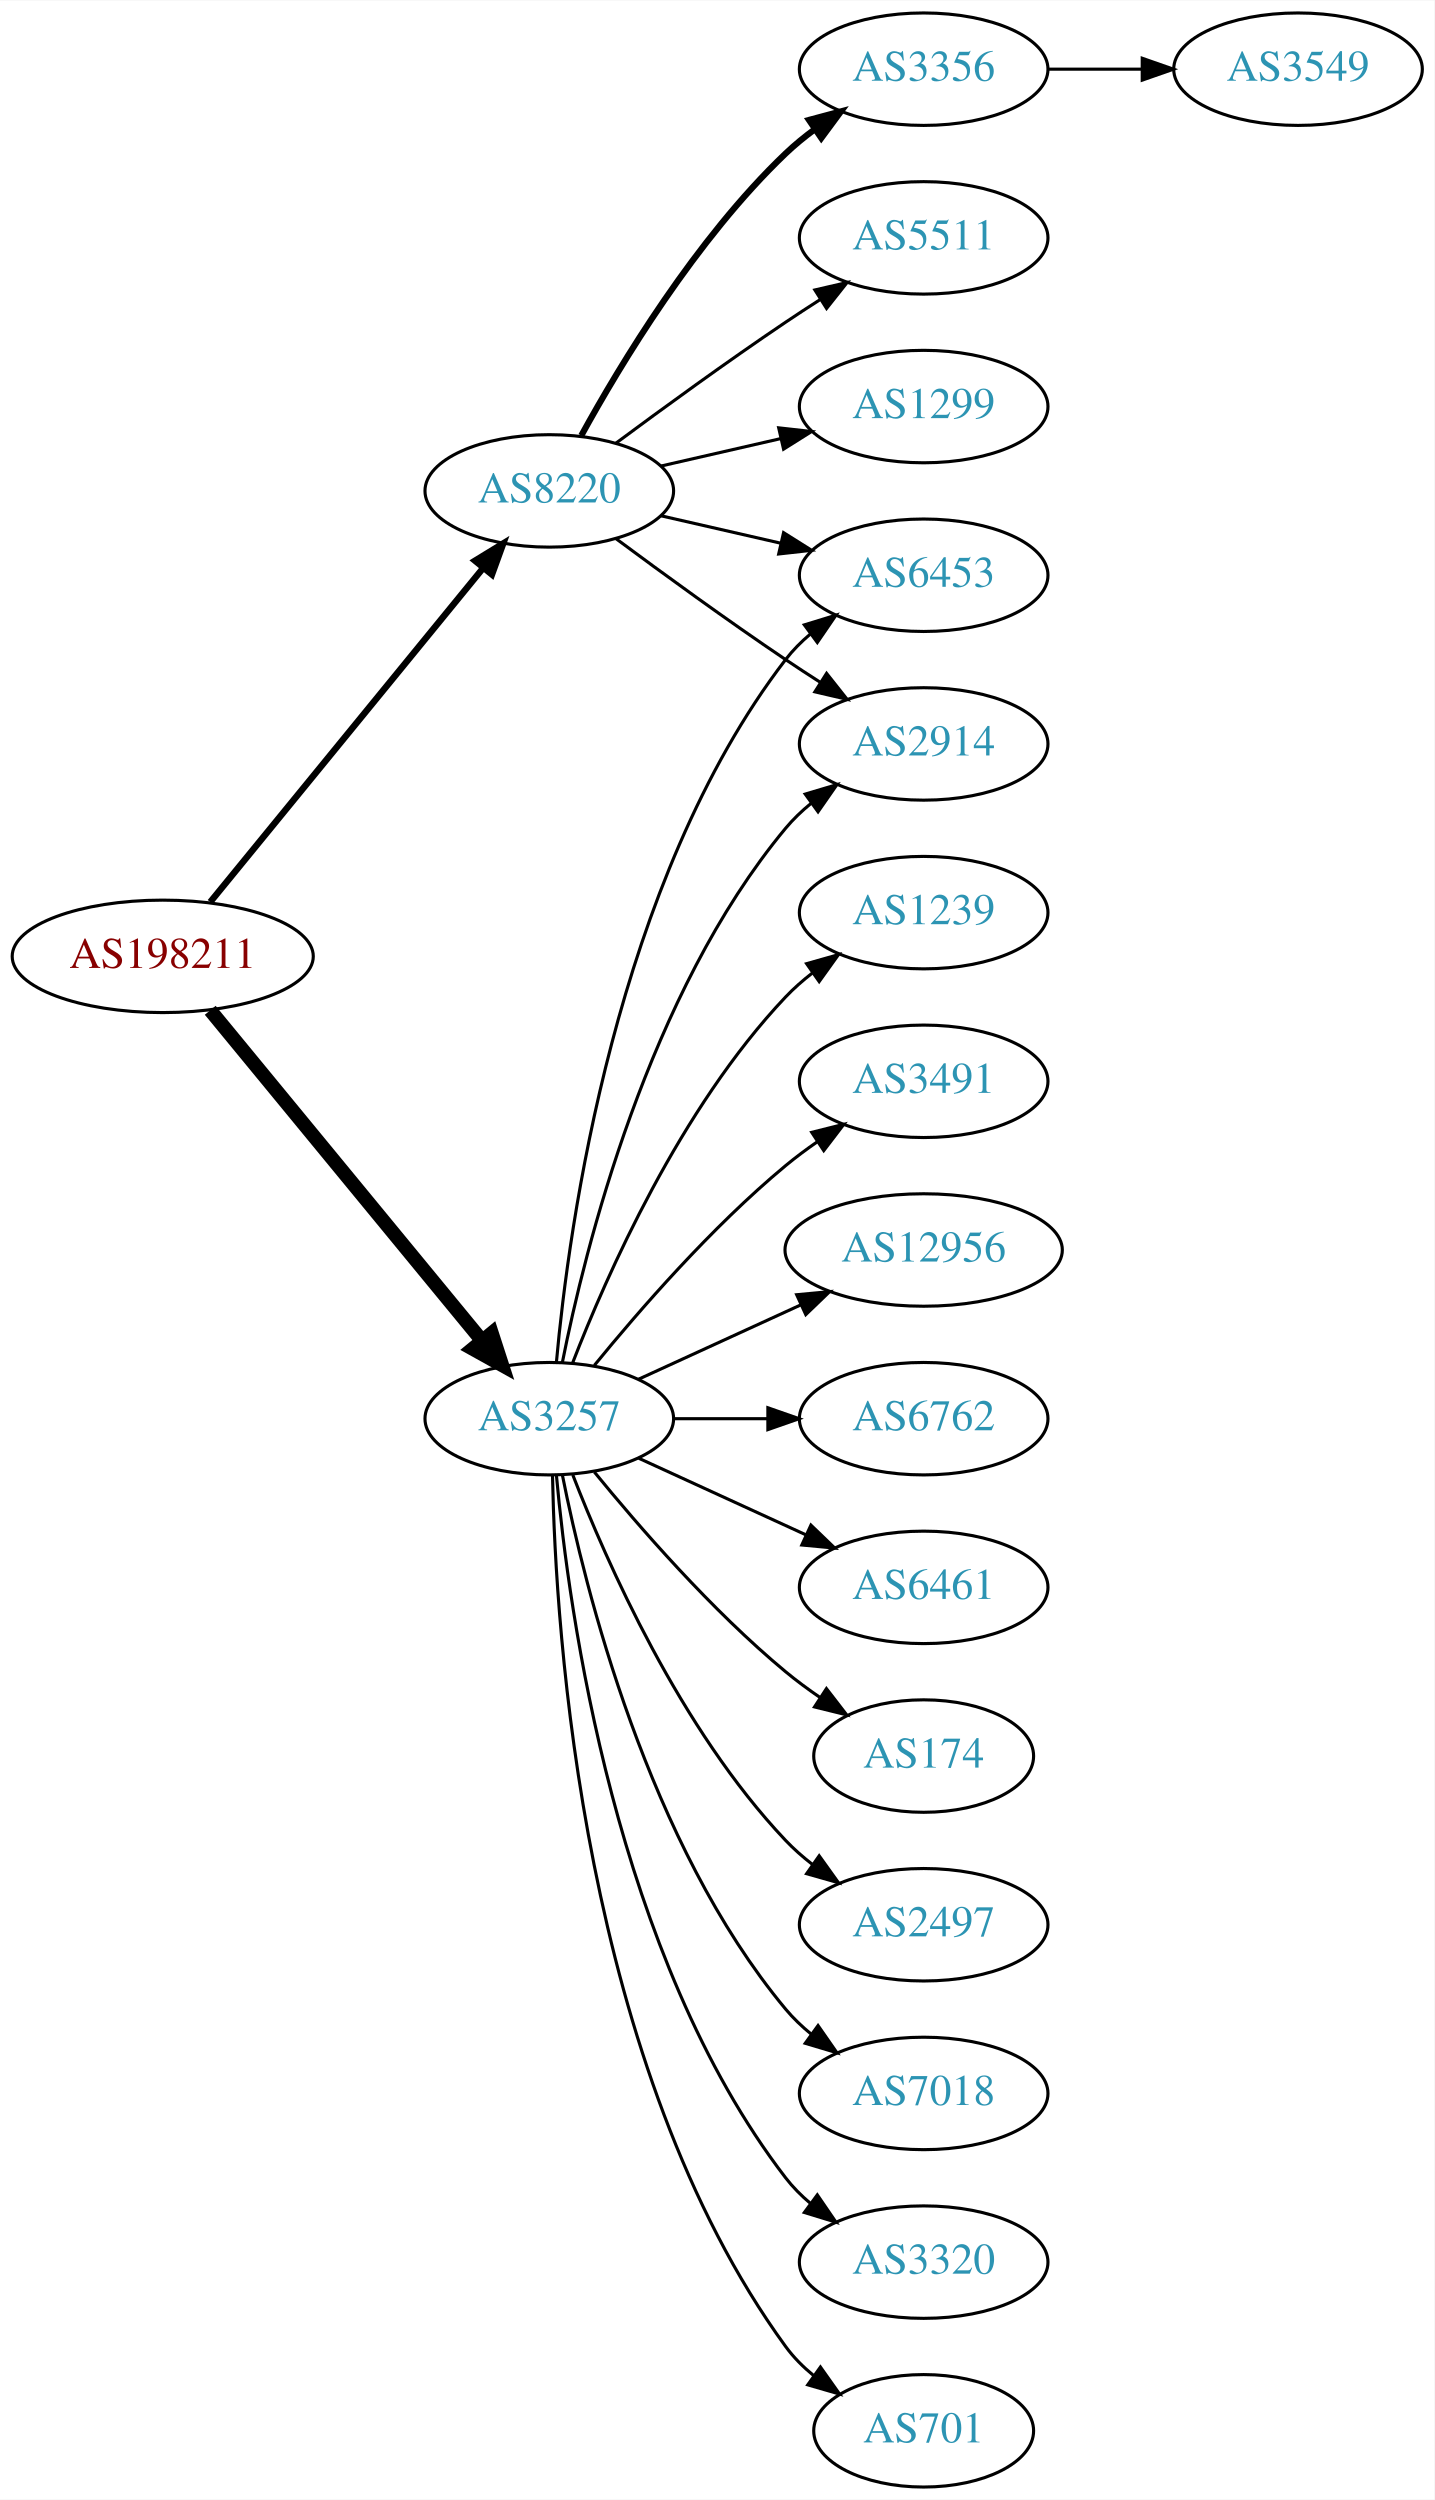
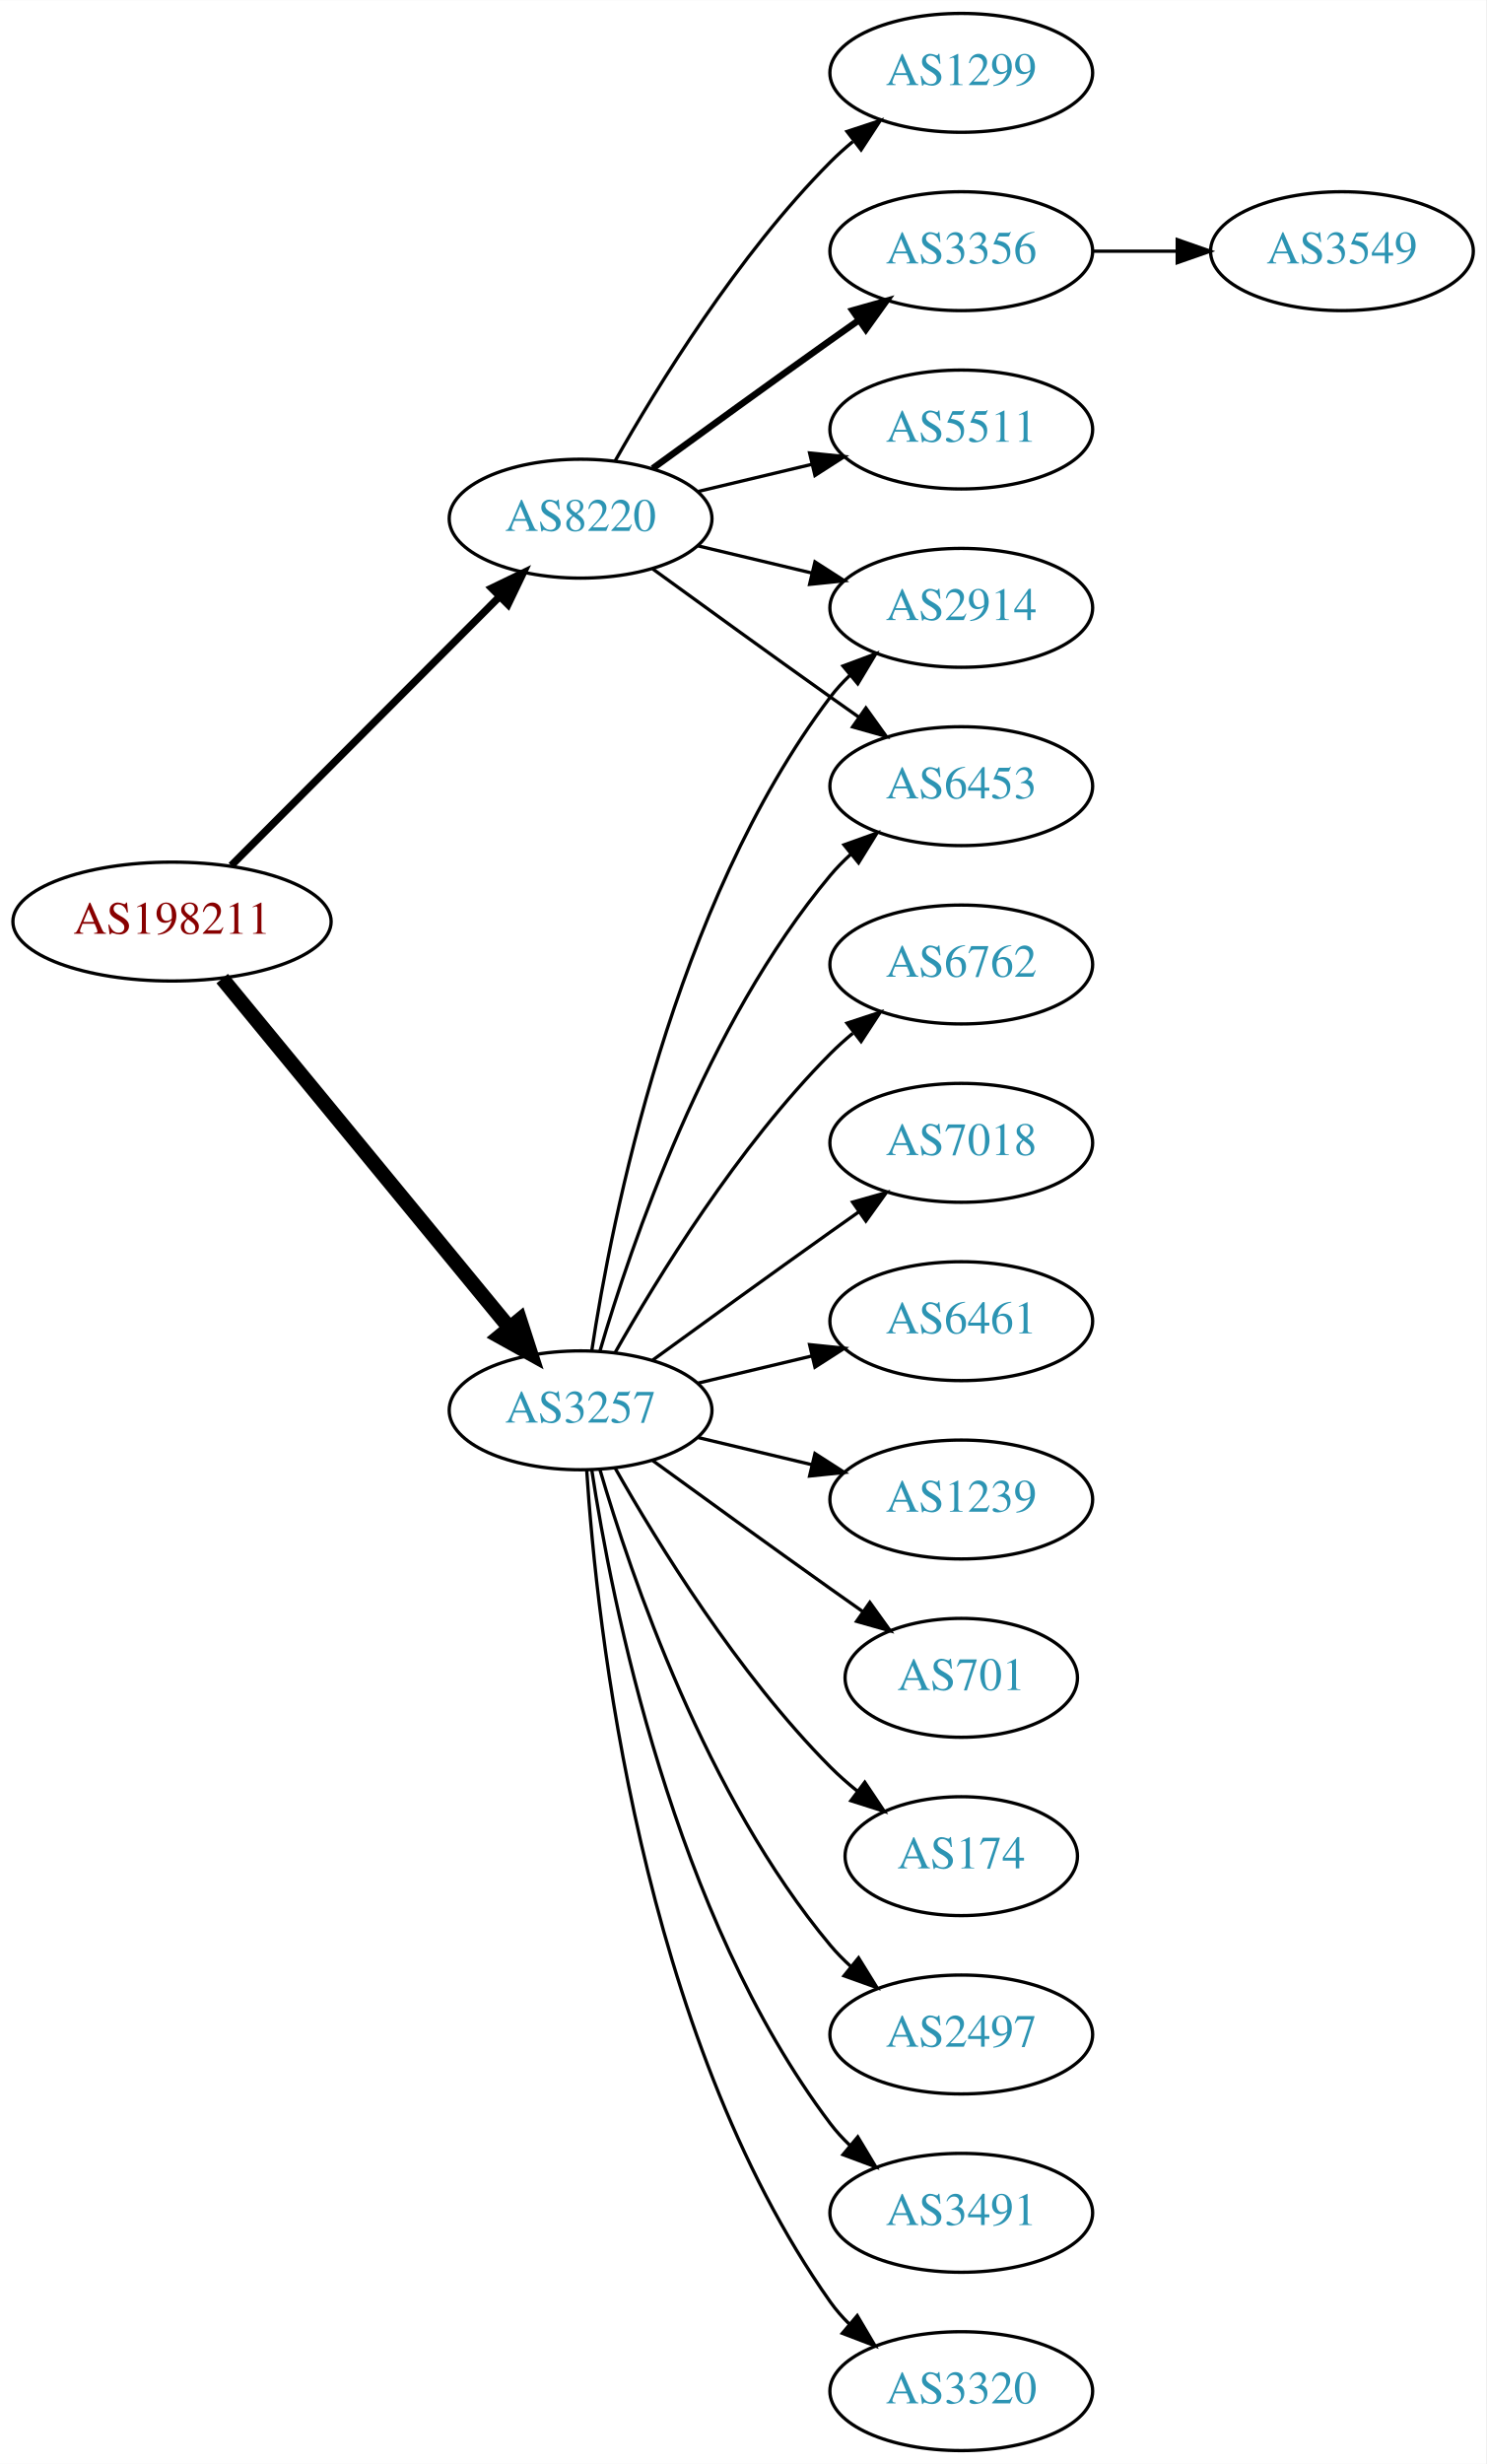
- <svg xmlns="http://www.w3.org/2000/svg" xmlns:xlink="http://www.w3.org/1999/xlink" width="459pt" height="800pt" viewBox="0.00 0.00 459.17 800.00">
-   <g id="graph0" class="graph" transform="scale(1 1) rotate(0) translate(4 796)">
-     <polygon fill="white" stroke="none" points="-4,4 -4,-796 455.17,-796 455.17,4 -4,4" />
+ <svg xmlns="http://www.w3.org/2000/svg" xmlns:xlink="http://www.w3.org/1999/xlink" width="450pt" height="746pt" viewBox="0.00 0.00 450.07 746.00">
+   <g id="graph0" class="graph" transform="scale(1 1) rotate(0) translate(4 742)">
+     <polygon fill="white" stroke="none" points="-4,4 -4,-742 446.07,-742 446.07,4 -4,4" />
    <g id="node1" class="node">
      <g id="a_node1">
        <a xlink:href="/asn/198211" xlink:title="AS198211 ~ EGGER-AS [AT]">
-           <ellipse fill="#ffffff" stroke="black" cx="48.096" cy="-490" rx="48.192" ry="18" />
-           <text text-anchor="middle" x="48.096" y="-486.3" font-family="Times,serif" font-size="14.00" fill="#880000">AS198211</text>
+           <ellipse fill="#ffffff" stroke="black" cx="48.096" cy="-463" rx="48.192" ry="18" />
+           <text text-anchor="middle" x="48.096" y="-459.3" font-family="Times,serif" font-size="14.00" fill="#880000">AS198211</text>
        </a>
      </g>
    </g>
    <g id="node2" class="node">
      <g id="a_node2">
        <a xlink:href="/asn/3257" xlink:title="AS3257 ~ GTT [DE]">
-           <ellipse fill="#ffffff" stroke="black" cx="171.838" cy="-342" rx="39.794" ry="18" />
-           <text text-anchor="middle" x="171.838" y="-338.3" font-family="Times,serif" font-size="14.00" fill="#2c94b3">AS3257</text>
+           <ellipse fill="#ffffff" stroke="black" cx="171.838" cy="-315" rx="39.794" ry="18" />
+           <text text-anchor="middle" x="171.838" y="-311.3" font-family="Times,serif" font-size="14.00" fill="#2c94b3">AS3257</text>
        </a>
      </g>
    </g>
    <g id="edge1" class="edge">
-       <path fill="none" stroke="black" stroke-width="4.5" d="M63.299,-472.733C84.742,-446.666 125.493,-397.126 150.208,-367.079" />
-       <polygon fill="black" stroke="black" stroke-width="4.5" points="153.413,-369.381 156.725,-359.157 147.331,-364.379 153.413,-369.381" />
+       <path fill="none" stroke="black" stroke-width="4.5" d="M63.299,-445.733C84.742,-419.666 125.493,-370.126 150.208,-340.079" />
+       <polygon fill="black" stroke="black" stroke-width="4.5" points="153.413,-342.381 156.725,-332.157 147.331,-337.379 153.413,-342.381" />
    </g>
    <g id="node3" class="node">
      <g id="a_node3">
        <a xlink:href="/asn/8220" xlink:title="AS8220 ~ COLT [GB]">
-           <ellipse fill="#ffffff" stroke="black" cx="171.838" cy="-639" rx="39.794" ry="18" />
-           <text text-anchor="middle" x="171.838" y="-635.3" font-family="Times,serif" font-size="14.00" fill="#2c94b3">AS8220</text>
+           <ellipse fill="#ffffff" stroke="black" cx="171.838" cy="-585" rx="39.794" ry="18" />
+           <text text-anchor="middle" x="171.838" y="-581.3" font-family="Times,serif" font-size="14.00" fill="#2c94b3">AS8220</text>
        </a>
      </g>
    </g>
    <g id="edge2" class="edge">
-       <path fill="none" stroke="black" stroke-width="2.077" d="M63.299,-507.384C84.856,-533.768 125.929,-584.036 150.603,-614.235" />
-       <polygon fill="black" stroke="black" stroke-width="2.077" points="148.061,-616.655 157.098,-622.184 153.481,-612.226 148.061,-616.655" />
+       <path fill="none" stroke="black" stroke-width="2.25" d="M66.023,-479.964C87.129,-501.114 123.327,-537.388 147.17,-561.282" />
+       <polygon fill="black" stroke="black" stroke-width="2.25" points="144.902,-563.964 154.443,-568.57 149.857,-559.019 144.902,-563.964" />
    </g>
    <g id="node4" class="node">
      <g id="a_node4">
        <a xlink:href="/asn/2914" xlink:title="AS2914 ~ NTT America, Inc. [US]">
-           <ellipse fill="#ffffff" stroke="black" cx="291.681" cy="-558" rx="39.794" ry="18" />
-           <text text-anchor="middle" x="291.681" y="-554.3" font-family="Times,serif" font-size="14.00" fill="#2c94b3">AS2914</text>
+           <ellipse fill="#ffffff" stroke="black" cx="287.131" cy="-558" rx="39.794" ry="18" />
+           <text text-anchor="middle" x="287.131" y="-554.3" font-family="Times,serif" font-size="14.00" fill="#2c94b3">AS2914</text>
        </a>
      </g>
    </g>
    <g id="edge3" class="edge">
-       <path fill="none" stroke="black" d="M176.037,-360.073C183.2,-396.141 203.474,-478.125 247.484,-531 249.889,-533.889 252.686,-536.563 255.678,-539.013" />
-       <polygon fill="black" stroke="black" points="253.766,-541.95 263.921,-544.973 257.868,-536.277 253.766,-541.95" />
+       <path fill="none" stroke="black" d="M175.215,-332.986C181.188,-372.422 199.899,-467.995 247.484,-531 249.242,-533.327 251.258,-535.529 253.428,-537.596" />
+       <polygon fill="black" stroke="black" points="251.313,-540.389 261.241,-544.088 255.787,-535.005 251.313,-540.389" />
    </g>
    <g id="node5" class="node">
      <g id="a_node5">
-         <a xlink:href="/asn/174" xlink:title="AS174 ~ Cogent Communications [US]">
-           <ellipse fill="#ffffff" stroke="black" cx="291.681" cy="-234" rx="35.194" ry="18" />
-           <text text-anchor="middle" x="291.681" y="-230.3" font-family="Times,serif" font-size="14.00" fill="#2c94b3">AS174</text>
+         <a xlink:href="/asn/2497" xlink:title="AS2497 ~ Internet Initiative Japan Inc. [JP]">
+           <ellipse fill="#ffffff" stroke="black" cx="287.131" cy="-126" rx="39.794" ry="18" />
+           <text text-anchor="middle" x="287.131" y="-122.3" font-family="Times,serif" font-size="14.00" fill="#2c94b3">AS2497</text>
        </a>
      </g>
    </g>
    <g id="edge4" class="edge">
-       <path fill="none" stroke="black" d="M186.257,-324.935C200.372,-307.625 223.786,-280.655 247.484,-261 250.948,-258.128 254.74,-255.331 258.595,-252.692" />
-       <polygon fill="black" stroke="black" points="260.556,-255.592 267.027,-247.203 256.737,-249.725 260.556,-255.592" />
+       <path fill="none" stroke="black" d="M177.712,-296.998C187.026,-265.156 209.843,-198.019 247.484,-153 249.355,-150.763 251.453,-148.626 253.679,-146.604" />
+       <polygon fill="black" stroke="black" points="256.026,-149.207 261.598,-140.196 251.623,-143.766 256.026,-149.207" />
    </g>
    <g id="node6" class="node">
      <g id="a_node6">
-         <a xlink:href="/asn/2497" xlink:title="AS2497 ~ Internet Initiative Japan Inc. [JP]">
-           <ellipse fill="#ffffff" stroke="black" cx="291.681" cy="-180" rx="39.794" ry="18" />
-           <text text-anchor="middle" x="291.681" y="-176.3" font-family="Times,serif" font-size="14.00" fill="#2c94b3">AS2497</text>
+         <a xlink:href="/asn/3491" xlink:title="AS3491 ~ PCCW Global, Inc. [US]">
+           <ellipse fill="#ffffff" stroke="black" cx="287.131" cy="-72" rx="39.794" ry="18" />
+           <text text-anchor="middle" x="287.131" y="-68.3" font-family="Times,serif" font-size="14.00" fill="#2c94b3">AS3491</text>
        </a>
      </g>
    </g>
    <g id="edge5" class="edge">
-       <path fill="none" stroke="black" d="M179.361,-324.006C190.112,-296.272 213.769,-242.571 247.484,-207 250.07,-204.272 252.988,-201.706 256.056,-199.323" />
-       <polygon fill="black" stroke="black" points="258.234,-202.07 264.404,-193.457 254.21,-196.342 258.234,-202.07" />
+       <path fill="none" stroke="black" d="M175.215,-297.014C181.188,-257.578 199.899,-162.005 247.484,-99 249.242,-96.673 251.258,-94.471 253.428,-92.404" />
+       <polygon fill="black" stroke="black" points="255.787,-94.995 261.241,-85.912 251.313,-89.612 255.787,-94.995" />
    </g>
    <g id="node7" class="node">
      <g id="a_node7">
-         <a xlink:href="/asn/7018" xlink:title="AS7018 ~ AT&amp;T Services, Inc. [US]">
-           <ellipse fill="#ffffff" stroke="black" cx="291.681" cy="-126" rx="39.794" ry="18" />
-           <text text-anchor="middle" x="291.681" y="-122.3" font-family="Times,serif" font-size="14.00" fill="#2c94b3">AS7018</text>
+         <a xlink:href="/asn/3320" xlink:title="AS3320 ~ DTAG [DE]">
+           <ellipse fill="#ffffff" stroke="black" cx="287.131" cy="-18" rx="39.794" ry="18" />
+           <text text-anchor="middle" x="287.131" y="-14.3" font-family="Times,serif" font-size="14.00" fill="#2c94b3">AS3320</text>
        </a>
      </g>
    </g>
    <g id="edge6" class="edge">
-       <path fill="none" stroke="black" d="M176.037,-323.927C183.2,-287.859 203.474,-205.875 247.484,-153 249.889,-150.111 252.686,-147.437 255.678,-144.987" />
-       <polygon fill="black" stroke="black" points="257.868,-147.723 263.921,-139.027 253.766,-142.05 257.868,-147.723" />
+       <path fill="none" stroke="black" d="M173.693,-296.815C176.687,-250.575 189.933,-126.411 247.484,-45 249.168,-42.619 251.131,-40.378 253.263,-38.284" />
+       <polygon fill="black" stroke="black" points="255.627,-40.868 261.006,-31.741 251.109,-35.522 255.627,-40.868" />
    </g>
    <g id="node8" class="node">
      <g id="a_node8">
-         <a xlink:href="/asn/3320" xlink:title="AS3320 ~ DTAG [DE]">
-           <ellipse fill="#ffffff" stroke="black" cx="291.681" cy="-72" rx="39.794" ry="18" />
-           <text text-anchor="middle" x="291.681" y="-68.3" font-family="Times,serif" font-size="14.00" fill="#2c94b3">AS3320</text>
+         <a xlink:href="/asn/6762" xlink:title="AS6762 ~ TELECOM ITALIA SPARKLE S.p.A. [IT]">
+           <ellipse fill="#ffffff" stroke="black" cx="287.131" cy="-450" rx="39.794" ry="18" />
+           <text text-anchor="middle" x="287.131" y="-446.3" font-family="Times,serif" font-size="14.00" fill="#2c94b3">AS6762</text>
        </a>
      </g>
    </g>
    <g id="edge7" class="edge">
-       <path fill="none" stroke="black" d="M174.122,-323.883C178.02,-280.668 193.037,-169.869 247.484,-99 249.774,-96.019 252.494,-93.284 255.439,-90.796" />
-       <polygon fill="black" stroke="black" points="257.633,-93.527 263.615,-84.782 253.485,-87.888 257.633,-93.527" />
+       <path fill="none" stroke="black" d="M182.298,-332.49C195.08,-355.096 219.512,-394.886 247.484,-423 249.595,-425.121 251.891,-427.188 254.277,-429.171" />
+       <polygon fill="black" stroke="black" points="252.529,-432.242 262.592,-435.556 256.792,-426.69 252.529,-432.242" />
    </g>
    <g id="node9" class="node">
      <g id="a_node9">
-         <a xlink:href="/asn/701" xlink:title="AS701 ~ UUNET [US]">
-           <ellipse fill="#ffffff" stroke="black" cx="291.681" cy="-18" rx="35.194" ry="18" />
-           <text text-anchor="middle" x="291.681" y="-14.3" font-family="Times,serif" font-size="14.00" fill="#2c94b3">AS701</text>
+         <a xlink:href="/asn/7018" xlink:title="AS7018 ~ AT&amp;T Services, Inc. [US]">
+           <ellipse fill="#ffffff" stroke="black" cx="287.131" cy="-396" rx="39.794" ry="18" />
+           <text text-anchor="middle" x="287.131" y="-392.3" font-family="Times,serif" font-size="14.00" fill="#2c94b3">AS7018</text>
        </a>
      </g>
    </g>
    <g id="edge8" class="edge">
-       <path fill="none" stroke="black" d="M172.87,-323.663C173.843,-273.921 182.562,-134.194 247.484,-45 250.002,-41.541 253.111,-38.425 256.497,-35.647" />
-       <polygon fill="black" stroke="black" points="258.636,-38.42 264.755,-29.771 254.578,-32.717 258.636,-38.42" />
+       <path fill="none" stroke="black" d="M193.686,-330.222C208.62,-341.091 229.234,-356.025 247.484,-369 250.305,-371.005 253.248,-373.085 256.196,-375.159" />
+       <polygon fill="black" stroke="black" points="254.223,-378.05 264.421,-380.926 258.242,-372.319 254.223,-378.05" />
    </g>
    <g id="node10" class="node">
      <g id="a_node10">
-         <a xlink:href="/asn/1239" xlink:title="AS1239 ~ Sprint [US]">
-           <ellipse fill="#ffffff" stroke="black" cx="291.681" cy="-504" rx="39.794" ry="18" />
-           <text text-anchor="middle" x="291.681" y="-500.3" font-family="Times,serif" font-size="14.00" fill="#2c94b3">AS1239</text>
+         <a xlink:href="/asn/6461" xlink:title="AS6461 ~ Zayo Bandwidth [US]">
+           <ellipse fill="#ffffff" stroke="black" cx="287.131" cy="-342" rx="39.794" ry="18" />
+           <text text-anchor="middle" x="287.131" y="-338.3" font-family="Times,serif" font-size="14.00" fill="#2c94b3">AS6461</text>
        </a>
      </g>
    </g>
    <g id="edge9" class="edge">
-       <path fill="none" stroke="black" d="M179.361,-359.994C190.112,-387.728 213.769,-441.429 247.484,-477 250.07,-479.728 252.988,-482.294 256.056,-484.677" />
-       <polygon fill="black" stroke="black" points="254.21,-487.658 264.404,-490.543 258.234,-481.93 254.21,-487.658" />
+       <path fill="none" stroke="black" d="M207.445,-323.248C218.316,-325.838 230.471,-328.735 241.913,-331.462" />
+       <polygon fill="black" stroke="black" points="241.197,-334.889 251.736,-333.803 242.819,-328.08 241.197,-334.889" />
    </g>
    <g id="node11" class="node">
      <g id="a_node11">
-         <a xlink:href="/asn/3491" xlink:title="AS3491 ~ PCCW Global, Inc. [US]">
-           <ellipse fill="#ffffff" stroke="black" cx="291.681" cy="-450" rx="39.794" ry="18" />
-           <text text-anchor="middle" x="291.681" y="-446.3" font-family="Times,serif" font-size="14.00" fill="#2c94b3">AS3491</text>
+         <a xlink:href="/asn/1239" xlink:title="AS1239 ~ Sprint [US]">
+           <ellipse fill="#ffffff" stroke="black" cx="287.131" cy="-288" rx="39.794" ry="18" />
+           <text text-anchor="middle" x="287.131" y="-284.3" font-family="Times,serif" font-size="14.00" fill="#2c94b3">AS1239</text>
        </a>
      </g>
    </g>
    <g id="edge10" class="edge">
-       <path fill="none" stroke="black" d="M186.257,-359.065C200.372,-376.375 223.786,-403.345 247.484,-423 250.701,-425.668 254.201,-428.27 257.772,-430.741" />
-       <polygon fill="black" stroke="black" points="255.85,-433.666 266.128,-436.236 259.695,-427.817 255.85,-433.666" />
+       <path fill="none" stroke="black" d="M207.445,-306.752C218.316,-304.162 230.471,-301.265 241.913,-298.538" />
+       <polygon fill="black" stroke="black" points="242.819,-301.92 251.736,-296.197 241.197,-295.111 242.819,-301.92" />
    </g>
    <g id="node12" class="node">
      <g id="a_node12">
-         <a xlink:href="/asn/12956" xlink:title="AS12956 ~ TELXIUS [ES]">
-           <ellipse fill="#ffffff" stroke="black" cx="291.681" cy="-396" rx="44.393" ry="18" />
-           <text text-anchor="middle" x="291.681" y="-392.3" font-family="Times,serif" font-size="14.00" fill="#2c94b3">AS12956</text>
+         <a xlink:href="/asn/701" xlink:title="AS701 ~ UUNET [US]">
+           <ellipse fill="#ffffff" stroke="black" cx="287.131" cy="-234" rx="35.194" ry="18" />
+           <text text-anchor="middle" x="287.131" y="-230.3" font-family="Times,serif" font-size="14.00" fill="#2c94b3">AS701</text>
        </a>
      </g>
    </g>
    <g id="edge11" class="edge">
-       <path fill="none" stroke="black" d="M200.467,-354.661C215.965,-361.762 235.531,-370.728 252.478,-378.494" />
-       <polygon fill="black" stroke="black" points="251.031,-381.681 261.58,-382.665 253.948,-375.317 251.031,-381.681" />
+       <path fill="none" stroke="black" d="M193.686,-299.778C208.62,-288.909 229.234,-273.975 247.484,-261 250.695,-258.718 254.064,-256.339 257.418,-253.982" />
+       <polygon fill="black" stroke="black" points="259.447,-256.834 265.629,-248.23 255.43,-251.101 259.447,-256.834" />
    </g>
    <g id="node13" class="node">
      <g id="a_node13">
-         <a xlink:href="/asn/6762" xlink:title="AS6762 ~ TELECOM ITALIA SPARKLE S.p.A. [IT]">
-           <ellipse fill="#ffffff" stroke="black" cx="291.681" cy="-342" rx="39.794" ry="18" />
-           <text text-anchor="middle" x="291.681" y="-338.3" font-family="Times,serif" font-size="14.00" fill="#2c94b3">AS6762</text>
+         <a xlink:href="/asn/174" xlink:title="AS174 ~ Cogent Communications [US]">
+           <ellipse fill="#ffffff" stroke="black" cx="287.131" cy="-180" rx="35.194" ry="18" />
+           <text text-anchor="middle" x="287.131" y="-176.3" font-family="Times,serif" font-size="14.00" fill="#2c94b3">AS174</text>
        </a>
      </g>
    </g>
    <g id="edge12" class="edge">
-       <path fill="none" stroke="black" d="M211.751,-342C221.304,-342 231.654,-342 241.616,-342" />
-       <polygon fill="black" stroke="black" points="241.809,-345.5 251.809,-342 241.809,-338.5 241.809,-345.5" />
+       <path fill="none" stroke="black" d="M182.298,-297.51C195.08,-274.904 219.512,-235.114 247.484,-207 249.985,-204.487 252.745,-202.051 255.606,-199.739" />
+       <polygon fill="black" stroke="black" points="257.907,-202.389 263.804,-193.587 253.705,-196.79 257.907,-202.389" />
    </g>
    <g id="node14" class="node">
      <g id="a_node14">
-         <a xlink:href="/asn/6461" xlink:title="AS6461 ~ Zayo Bandwidth [US]">
-           <ellipse fill="#ffffff" stroke="black" cx="291.681" cy="-288" rx="39.794" ry="18" />
-           <text text-anchor="middle" x="291.681" y="-284.3" font-family="Times,serif" font-size="14.00" fill="#2c94b3">AS6461</text>
+         <a xlink:href="/asn/6453" xlink:title="AS6453 ~ TATA COMMUNICATIONS (AMERICA) INC [US]">
+           <ellipse fill="#ffffff" stroke="black" cx="287.131" cy="-504" rx="39.794" ry="18" />
+           <text text-anchor="middle" x="287.131" y="-500.3" font-family="Times,serif" font-size="14.00" fill="#2c94b3">AS6453</text>
        </a>
      </g>
    </g>
    <g id="edge13" class="edge">
-       <path fill="none" stroke="black" d="M200.467,-329.339C216.424,-322.027 236.694,-312.739 253.977,-304.819" />
-       <polygon fill="black" stroke="black" points="255.592,-307.929 263.225,-300.581 252.676,-301.565 255.592,-307.929" />
+       <path fill="none" stroke="black" d="M177.712,-333.002C187.026,-364.844 209.843,-431.981 247.484,-477 249.355,-479.237 251.453,-481.374 253.679,-483.396" />
+       <polygon fill="black" stroke="black" points="251.623,-486.234 261.598,-489.804 256.026,-480.793 251.623,-486.234" />
+     </g>
+     <g id="edge15" class="edge">
+       <path fill="none" stroke="black" d="M207.445,-576.752C218.316,-574.162 230.471,-571.265 241.913,-568.538" />
+       <polygon fill="black" stroke="black" points="242.819,-571.92 251.736,-566.197 241.197,-565.111 242.819,-571.92" />
+     </g>
+     <g id="edge17" class="edge">
+       <path fill="none" stroke="black" d="M193.686,-569.778C208.62,-558.909 229.234,-543.975 247.484,-531 250.305,-528.995 253.248,-526.915 256.196,-524.841" />
+       <polygon fill="black" stroke="black" points="258.242,-527.681 264.421,-519.074 254.223,-521.95 258.242,-527.681" />
    </g>
    <g id="node15" class="node">
      <g id="a_node15">
-         <a xlink:href="/asn/6453" xlink:title="AS6453 ~ TATA COMMUNICATIONS (AMERICA) INC [US]">
-           <ellipse fill="#ffffff" stroke="black" cx="291.681" cy="-612" rx="39.794" ry="18" />
-           <text text-anchor="middle" x="291.681" y="-608.3" font-family="Times,serif" font-size="14.00" fill="#2c94b3">AS6453</text>
+         <a xlink:href="/asn/1299" xlink:title="AS1299 ~ Telia Carrier [EU]">
+           <ellipse fill="#ffffff" stroke="black" cx="287.131" cy="-720" rx="39.794" ry="18" />
+           <text text-anchor="middle" x="287.131" y="-716.3" font-family="Times,serif" font-size="14.00" fill="#2c94b3">AS1299</text>
        </a>
      </g>
    </g>
    <g id="edge14" class="edge">
-       <path fill="none" stroke="black" d="M174.122,-360.117C178.02,-403.332 193.037,-514.131 247.484,-585 249.774,-587.981 252.494,-590.716 255.439,-593.205" />
-       <polygon fill="black" stroke="black" points="253.485,-596.113 263.615,-599.218 257.633,-590.473 253.485,-596.113" />
-     </g>
-     <g id="edge19" class="edge">
-       <path fill="none" stroke="black" d="M193.168,-623.723C208.031,-612.696 228.775,-597.593 247.484,-585 251.033,-582.611 254.784,-580.161 258.532,-577.758" />
-       <polygon fill="black" stroke="black" points="260.6,-580.591 267.181,-572.288 256.858,-574.675 260.6,-580.591" />
-     </g>
-     <g id="edge16" class="edge">
-       <path fill="none" stroke="black" d="M207.557,-631.045C219.557,-628.296 233.178,-625.175 245.871,-622.267" />
-       <polygon fill="black" stroke="black" points="246.836,-625.636 255.802,-619.991 245.273,-618.813 246.836,-625.636" />
+       <path fill="none" stroke="black" d="M182.298,-602.49C195.08,-625.096 219.512,-664.886 247.484,-693 249.595,-695.121 251.891,-697.188 254.277,-699.171" />
+       <polygon fill="black" stroke="black" points="252.529,-702.242 262.592,-705.556 256.792,-696.69 252.529,-702.242" />
    </g>
    <g id="node16" class="node">
      <g id="a_node16">
        <a xlink:href="/asn/3356" xlink:title="AS3356 ~ Level 3 Parent, LLC [US]">
-           <ellipse fill="#ffffff" stroke="black" cx="291.681" cy="-774" rx="39.794" ry="18" />
-           <text text-anchor="middle" x="291.681" y="-770.3" font-family="Times,serif" font-size="14.00" fill="#2c94b3">AS3356</text>
-         </a>
-       </g>
-     </g>
-     <g id="edge15" class="edge">
-       <path fill="none" stroke="black" stroke-width="2" d="M182.079,-656.713C194.625,-679.561 218.802,-719.611 247.484,-747 250.353,-749.739 253.542,-752.347 256.851,-754.785" />
-       <polygon fill="black" stroke="black" stroke-width="2" points="254.974,-757.742 265.21,-760.477 258.914,-751.956 254.974,-757.742" />
+           <ellipse fill="#ffffff" stroke="black" cx="287.131" cy="-666" rx="39.794" ry="18" />
+           <text text-anchor="middle" x="287.131" y="-662.3" font-family="Times,serif" font-size="14.00" fill="#2c94b3">AS3356</text>
+         </a>
+       </g>
+     </g>
+     <g id="edge16" class="edge">
+       <path fill="none" stroke="black" stroke-width="2" d="M193.686,-600.222C208.62,-611.091 229.234,-626.025 247.484,-639 250.305,-641.005 253.248,-643.085 256.196,-645.159" />
+       <polygon fill="black" stroke="black" stroke-width="2" points="254.223,-648.05 264.421,-650.926 258.242,-642.319 254.223,-648.05" />
    </g>
    <g id="node17" class="node">
      <g id="a_node17">
        <a xlink:href="/asn/5511" xlink:title="AS5511 ~ Orange S.A. [FR]">
-           <ellipse fill="#ffffff" stroke="black" cx="291.681" cy="-720" rx="39.794" ry="18" />
-           <text text-anchor="middle" x="291.681" y="-716.3" font-family="Times,serif" font-size="14.00" fill="#2c94b3">AS5511</text>
-         </a>
-       </g>
-     </g>
-     <g id="edge17" class="edge">
-       <path fill="none" stroke="black" d="M193.168,-654.277C208.031,-665.304 228.775,-680.407 247.484,-693 251.033,-695.389 254.784,-697.839 258.532,-700.242" />
-       <polygon fill="black" stroke="black" points="256.858,-703.325 267.181,-705.712 260.6,-697.409 256.858,-703.325" />
+           <ellipse fill="#ffffff" stroke="black" cx="287.131" cy="-612" rx="39.794" ry="18" />
+           <text text-anchor="middle" x="287.131" y="-608.3" font-family="Times,serif" font-size="14.00" fill="#2c94b3">AS5511</text>
+         </a>
+       </g>
+     </g>
+     <g id="edge18" class="edge">
+       <path fill="none" stroke="black" d="M207.445,-593.248C218.316,-595.838 230.471,-598.735 241.913,-601.462" />
+       <polygon fill="black" stroke="black" points="241.197,-604.889 251.736,-603.803 242.819,-598.08 241.197,-604.889" />
    </g>
    <g id="node18" class="node">
      <g id="a_node18">
-         <a xlink:href="/asn/1299" xlink:title="AS1299 ~ Telia Carrier [EU]">
-           <ellipse fill="#ffffff" stroke="black" cx="291.681" cy="-666" rx="39.794" ry="18" />
-           <text text-anchor="middle" x="291.681" y="-662.3" font-family="Times,serif" font-size="14.00" fill="#2c94b3">AS1299</text>
-         </a>
-       </g>
-     </g>
-     <g id="edge18" class="edge">
-       <path fill="none" stroke="black" d="M207.557,-646.955C219.557,-649.704 233.178,-652.825 245.871,-655.733" />
-       <polygon fill="black" stroke="black" points="245.273,-659.187 255.802,-658.009 246.836,-652.364 245.273,-659.187" />
-     </g>
-     <g id="node19" class="node">
-       <g id="a_node19">
        <a xlink:href="/asn/3549" xlink:title="AS3549 ~ Level 3 Parent, LLC [US]">
-           <ellipse fill="#ffffff" stroke="black" cx="411.523" cy="-774" rx="39.794" ry="18" />
-           <text text-anchor="middle" x="411.523" y="-770.3" font-family="Times,serif" font-size="14.00" fill="#2c94b3">AS3549</text>
-         </a>
-       </g>
-     </g>
-     <g id="edge20" class="edge">
-       <path fill="none" stroke="black" d="M331.593,-774C341.146,-774 351.496,-774 361.459,-774" />
-       <polygon fill="black" stroke="black" points="361.651,-777.5 371.651,-774 361.651,-770.5 361.651,-777.5" />
+           <ellipse fill="#ffffff" stroke="black" cx="402.424" cy="-666" rx="39.794" ry="18" />
+           <text text-anchor="middle" x="402.424" y="-662.3" font-family="Times,serif" font-size="14.00" fill="#2c94b3">AS3549</text>
+         </a>
+       </g>
+     </g>
+     <g id="edge19" class="edge">
+       <path fill="none" stroke="black" d="M326.803,-666C335.006,-666 343.77,-666 352.302,-666" />
+       <polygon fill="black" stroke="black" points="352.541,-669.5 362.541,-666 352.541,-662.5 352.541,-669.5" />
    </g>
  </g>
</svg>
